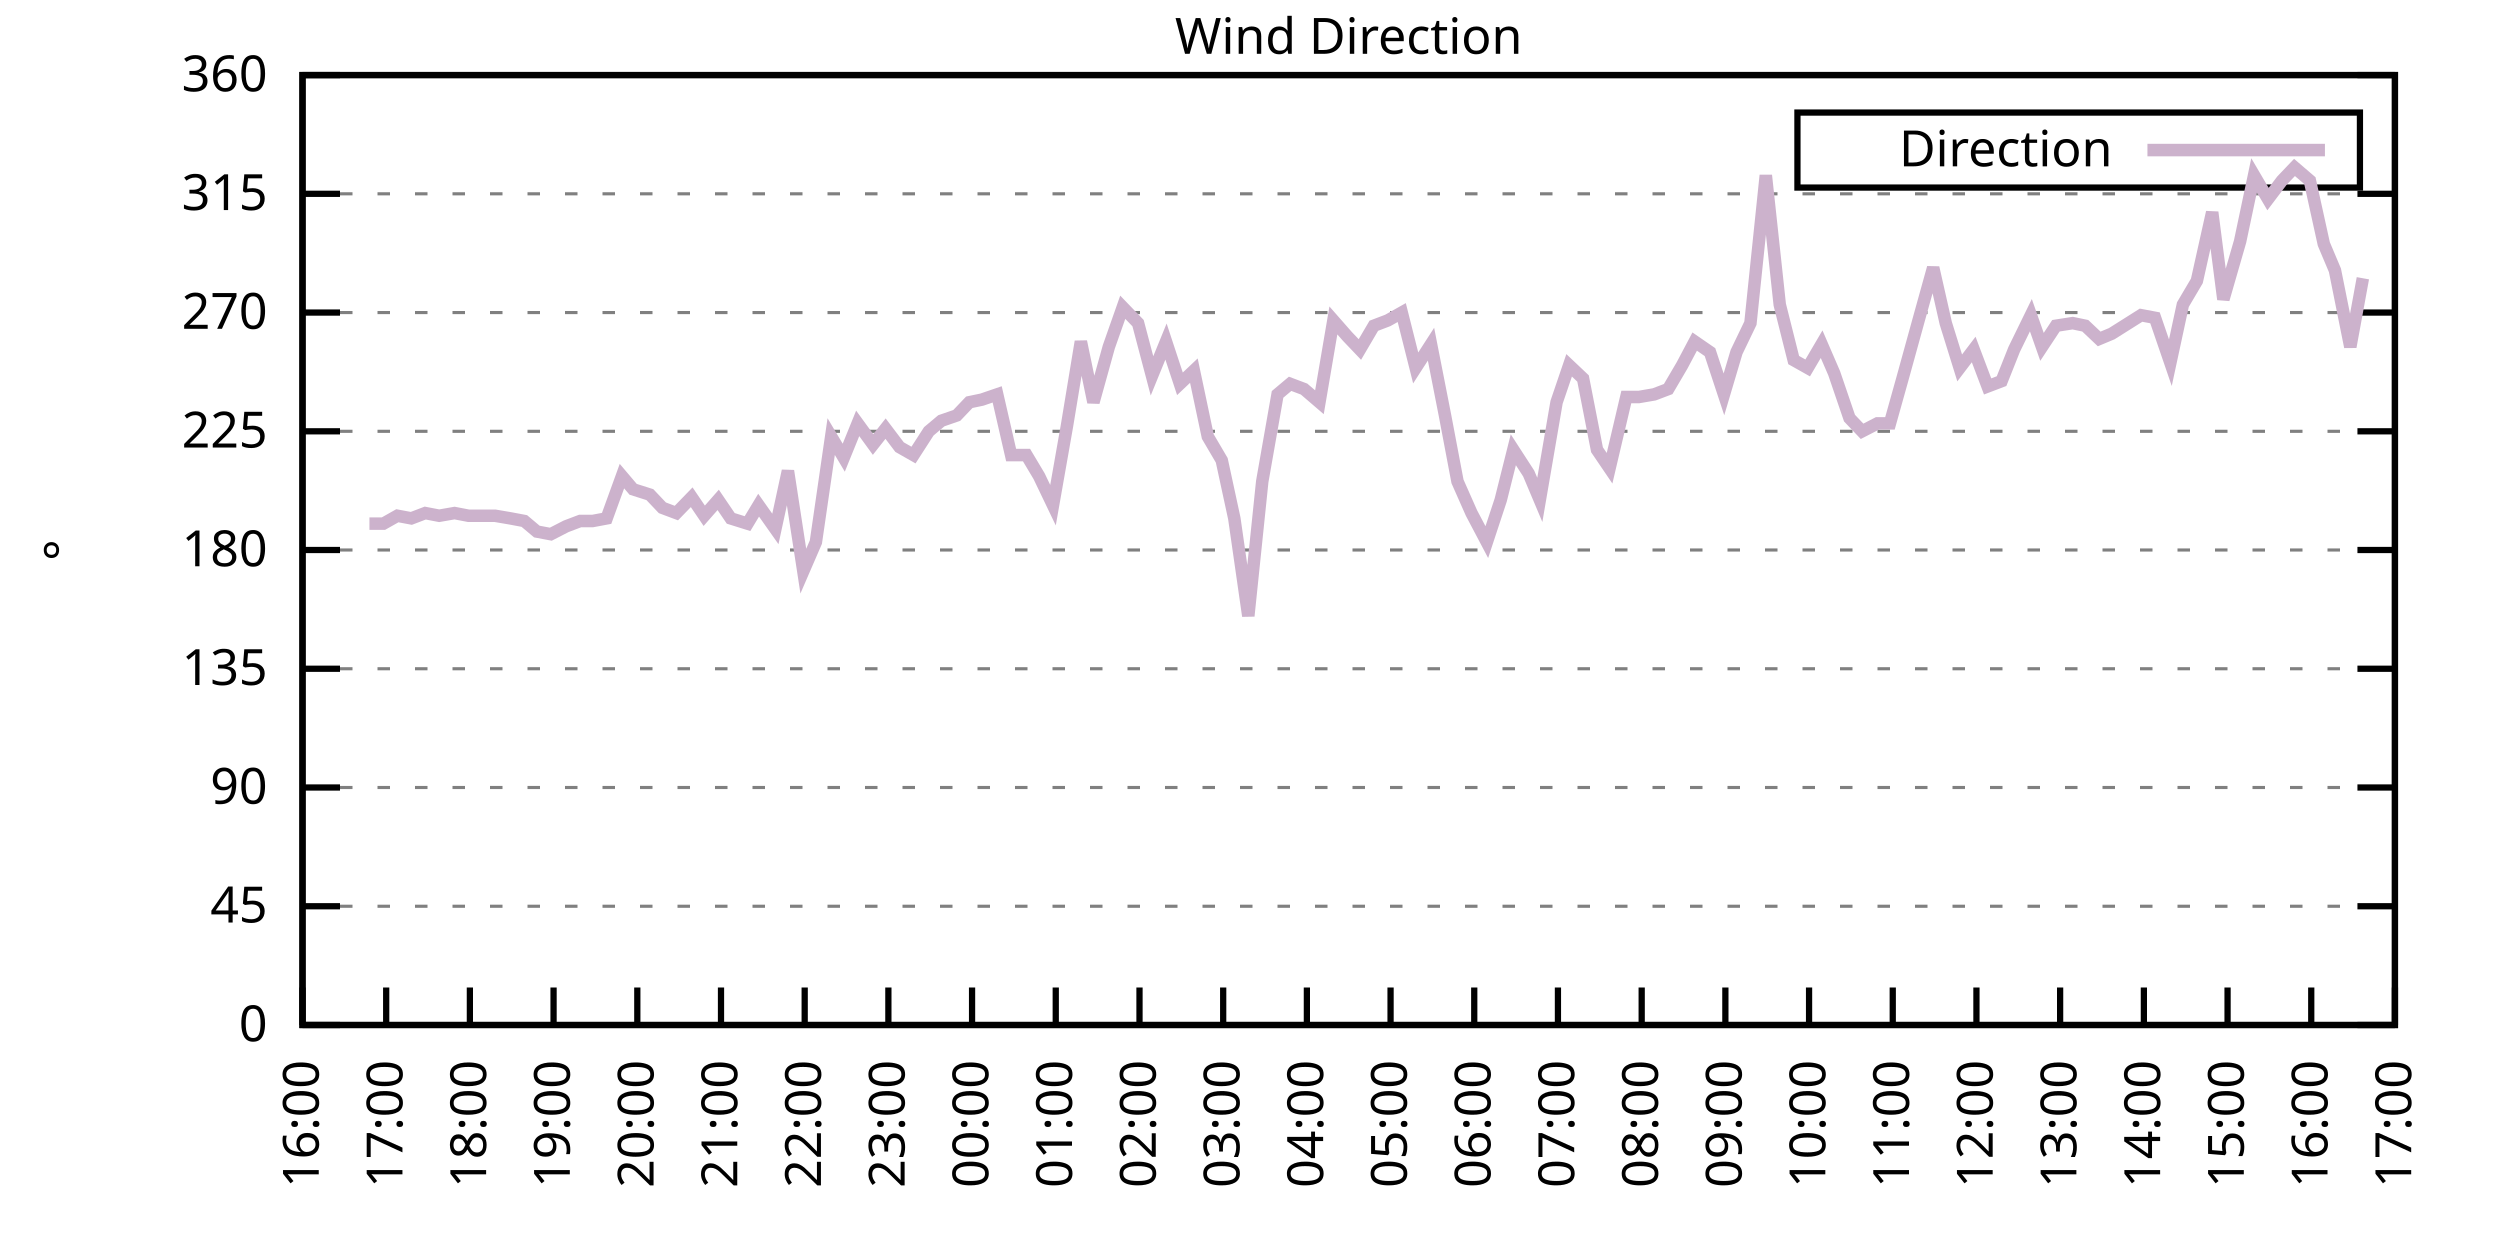
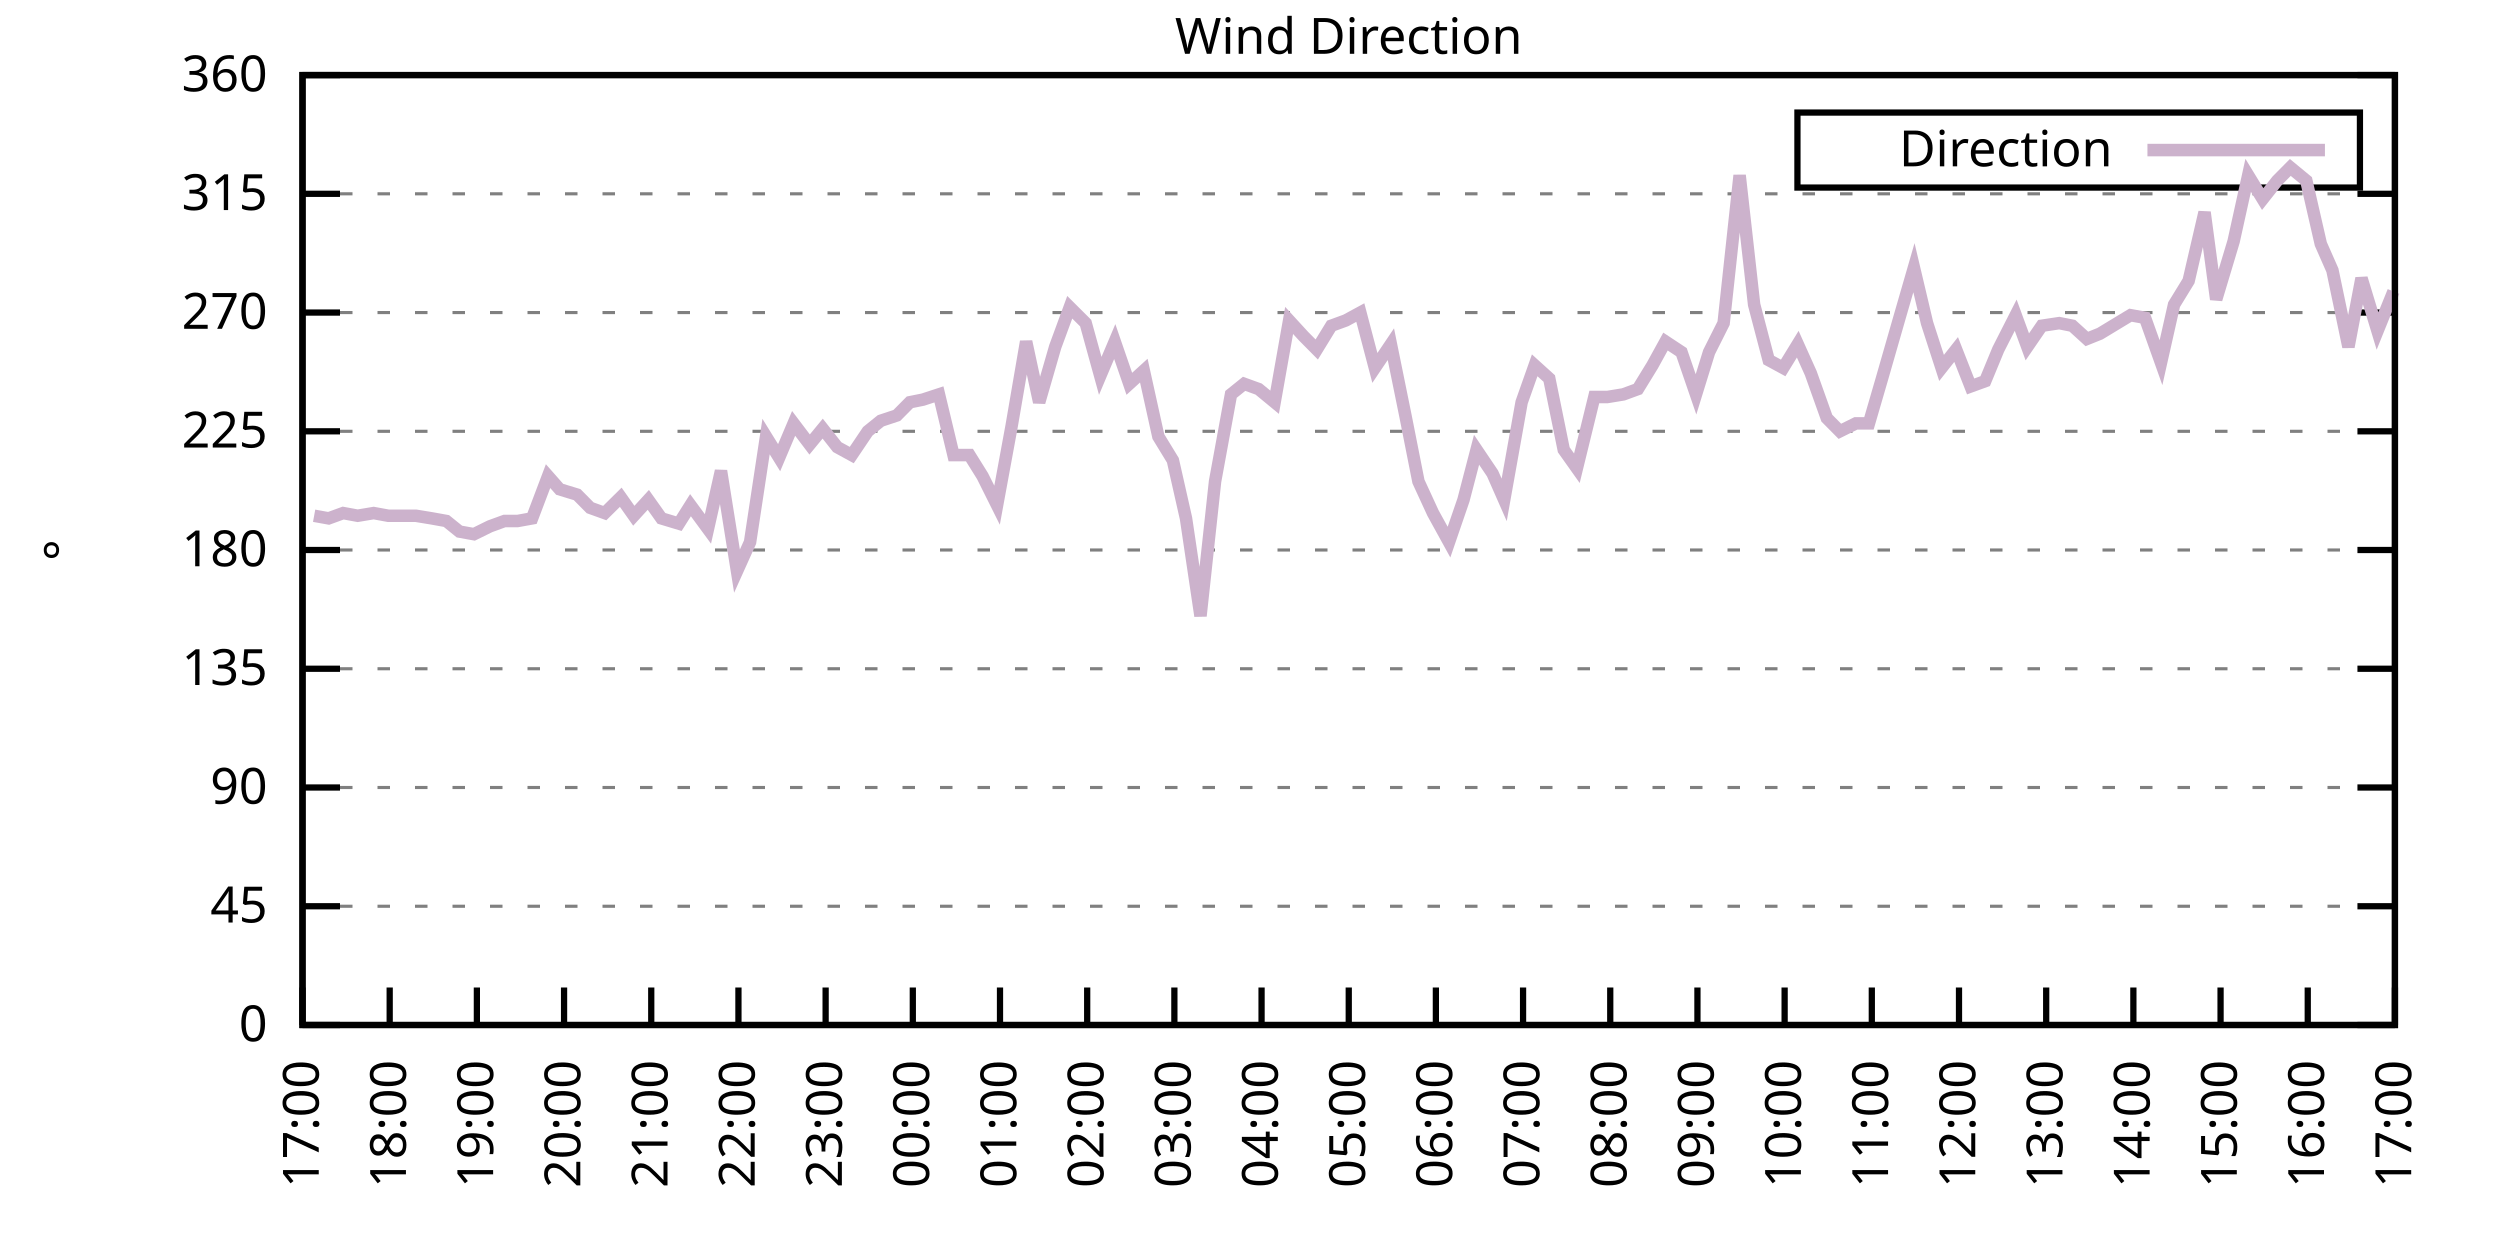
<svg xmlns="http://www.w3.org/2000/svg" xmlns:xlink="http://www.w3.org/1999/xlink" width="400" height="200" viewBox="0 0 400 200">
  <g id="gnuplot_canvas">
    <rect x="0" y="0" width="400" height="200" fill="none" />
    <defs>
      <circle id="gpDot" r="0.5" stroke-width="0.5" stroke="currentColor" />
      <path id="gpPt0" stroke-width="0.333" stroke="currentColor" d="M-1,0 h2 M0,-1 v2" />
      <path id="gpPt1" stroke-width="0.333" stroke="currentColor" d="M-1,-1 L1,1 M1,-1 L-1,1" />
      <path id="gpPt2" stroke-width="0.333" stroke="currentColor" d="M-1,0 L1,0 M0,-1 L0,1 M-1,-1 L1,1 M-1,1 L1,-1" />
      <rect id="gpPt3" stroke-width="0.333" stroke="currentColor" x="-1" y="-1" width="2" height="2" />
      <rect id="gpPt4" stroke-width="0.333" stroke="currentColor" fill="currentColor" x="-1" y="-1" width="2" height="2" />
      <circle id="gpPt5" stroke-width="0.333" stroke="currentColor" cx="0" cy="0" r="1" />
      <use xlink:href="#gpPt5" id="gpPt6" fill="currentColor" stroke="none" />
      <path id="gpPt7" stroke-width="0.333" stroke="currentColor" d="M0,-1.33 L-1.33,0.67 L1.33,0.67 z" />
      <use xlink:href="#gpPt7" id="gpPt8" fill="currentColor" stroke="none" />
      <use xlink:href="#gpPt7" id="gpPt9" stroke="currentColor" transform="rotate(180)" />
      <use xlink:href="#gpPt9" id="gpPt10" fill="currentColor" stroke="none" />
      <use xlink:href="#gpPt3" id="gpPt11" stroke="currentColor" transform="rotate(45)" />
      <use xlink:href="#gpPt11" id="gpPt12" fill="currentColor" stroke="none" />
      <path id="gpPt13" stroke-width="0.333" stroke="currentColor" d="M0,1.330 L1.265,0.411 L0.782,-1.067 L-0.782,-1.076 L-1.265,0.411 z" />
      <use xlink:href="#gpPt13" id="gpPt14" fill="currentColor" stroke="none" />
      <filter id="textbox" filterUnits="objectBoundingBox" x="0" y="0" height="1" width="1">
        <feFlood flood-color="white" flood-opacity="1" result="bgnd" />
        <feComposite in="SourceGraphic" in2="bgnd" operator="atop" />
      </filter>
      <filter id="greybox" filterUnits="objectBoundingBox" x="0" y="0" height="1" width="1">
        <feFlood flood-color="lightgrey" flood-opacity="1" result="grey" />
        <feComposite in="SourceGraphic" in2="grey" operator="atop" />
      </filter>
    </defs>
    <g fill="none" color="white" stroke="currentColor" stroke-width="1.00" stroke-linecap="butt" stroke-linejoin="miter">
</g>
    <g fill="none" color="black" stroke="currentColor" stroke-width="1.00" stroke-linecap="butt" stroke-linejoin="miter">
      <g stroke="none" shape-rendering="crispEdges">
        <polygon fill="rgb(255, 255, 255)" points="48.40,164.00 383.18,164.00 383.18,12.02 48.40,12.02 " />
      </g>
    </g>
    <g fill="none" color="black" stroke="currentColor" stroke-width="1.00" stroke-linecap="butt" stroke-linejoin="miter">
</g>
    <g fill="none" color="black" stroke="black" stroke-width="0.50" stroke-linecap="butt" stroke-linejoin="miter">
</g>
    <g fill="none" color="gray" stroke="currentColor" stroke-width="0.50" stroke-linecap="butt" stroke-linejoin="miter">
      <path stroke="gray" stroke-dasharray="2,4" class="gridline" d="M48.40,164.00 L383.19,164.00  " />
    </g>
    <g fill="none" color="gray" stroke="gray" stroke-width="1.00" stroke-linecap="butt" stroke-linejoin="miter">
</g>
    <g fill="none" color="black" stroke="currentColor" stroke-width="1.00" stroke-linecap="butt" stroke-linejoin="miter">
      <path stroke="black" d="M48.40,164.00 L54.40,164.00 M383.19,164.00 L377.19,164.00  " />
      <g transform="translate(42.80,166.60)" stroke="none" fill="black" font-family="Sans" font-size="8.00" text-anchor="end">
        <text>
          <tspan font-family="Sans"> 0</tspan>
        </text>
      </g>
    </g>
    <g fill="none" color="black" stroke="currentColor" stroke-width="1.00" stroke-linecap="butt" stroke-linejoin="miter">
</g>
    <g fill="none" color="black" stroke="black" stroke-width="0.50" stroke-linecap="butt" stroke-linejoin="miter">
</g>
    <g fill="none" color="gray" stroke="currentColor" stroke-width="0.50" stroke-linecap="butt" stroke-linejoin="miter">
      <path stroke="gray" stroke-dasharray="2,4" class="gridline" d="M48.40,145.00 L383.19,145.00  " />
    </g>
    <g fill="none" color="gray" stroke="gray" stroke-width="1.00" stroke-linecap="butt" stroke-linejoin="miter">
</g>
    <g fill="none" color="black" stroke="currentColor" stroke-width="1.00" stroke-linecap="butt" stroke-linejoin="miter">
      <path stroke="black" d="M48.40,145.00 L54.40,145.00 M383.19,145.00 L377.19,145.00  " />
      <g transform="translate(42.80,147.60)" stroke="none" fill="black" font-family="Sans" font-size="8.00" text-anchor="end">
        <text>
          <tspan font-family="Sans"> 45</tspan>
        </text>
      </g>
    </g>
    <g fill="none" color="black" stroke="currentColor" stroke-width="1.00" stroke-linecap="butt" stroke-linejoin="miter">
</g>
    <g fill="none" color="black" stroke="black" stroke-width="0.50" stroke-linecap="butt" stroke-linejoin="miter">
</g>
    <g fill="none" color="gray" stroke="currentColor" stroke-width="0.50" stroke-linecap="butt" stroke-linejoin="miter">
      <path stroke="gray" stroke-dasharray="2,4" class="gridline" d="M48.40,126.00 L383.19,126.00  " />
    </g>
    <g fill="none" color="gray" stroke="gray" stroke-width="1.00" stroke-linecap="butt" stroke-linejoin="miter">
</g>
    <g fill="none" color="black" stroke="currentColor" stroke-width="1.00" stroke-linecap="butt" stroke-linejoin="miter">
      <path stroke="black" d="M48.40,126.00 L54.40,126.00 M383.19,126.00 L377.19,126.00  " />
      <g transform="translate(42.80,128.60)" stroke="none" fill="black" font-family="Sans" font-size="8.00" text-anchor="end">
        <text>
          <tspan font-family="Sans"> 90</tspan>
        </text>
      </g>
    </g>
    <g fill="none" color="black" stroke="currentColor" stroke-width="1.00" stroke-linecap="butt" stroke-linejoin="miter">
</g>
    <g fill="none" color="black" stroke="black" stroke-width="0.50" stroke-linecap="butt" stroke-linejoin="miter">
</g>
    <g fill="none" color="gray" stroke="currentColor" stroke-width="0.50" stroke-linecap="butt" stroke-linejoin="miter">
      <path stroke="gray" stroke-dasharray="2,4" class="gridline" d="M48.40,107.00 L383.19,107.00  " />
    </g>
    <g fill="none" color="gray" stroke="gray" stroke-width="1.00" stroke-linecap="butt" stroke-linejoin="miter">
</g>
    <g fill="none" color="black" stroke="currentColor" stroke-width="1.00" stroke-linecap="butt" stroke-linejoin="miter">
      <path stroke="black" d="M48.40,107.00 L54.40,107.00 M383.19,107.00 L377.19,107.00  " />
      <g transform="translate(42.80,109.60)" stroke="none" fill="black" font-family="Sans" font-size="8.00" text-anchor="end">
        <text>
          <tspan font-family="Sans"> 135</tspan>
        </text>
      </g>
    </g>
    <g fill="none" color="black" stroke="currentColor" stroke-width="1.00" stroke-linecap="butt" stroke-linejoin="miter">
</g>
    <g fill="none" color="black" stroke="black" stroke-width="0.50" stroke-linecap="butt" stroke-linejoin="miter">
</g>
    <g fill="none" color="gray" stroke="currentColor" stroke-width="0.50" stroke-linecap="butt" stroke-linejoin="miter">
      <path stroke="gray" stroke-dasharray="2,4" class="gridline" d="M48.40,88.00 L383.19,88.00  " />
    </g>
    <g fill="none" color="gray" stroke="gray" stroke-width="1.00" stroke-linecap="butt" stroke-linejoin="miter">
</g>
    <g fill="none" color="black" stroke="currentColor" stroke-width="1.00" stroke-linecap="butt" stroke-linejoin="miter">
      <path stroke="black" d="M48.40,88.00 L54.40,88.00 M383.19,88.00 L377.19,88.00  " />
      <g transform="translate(42.80,90.60)" stroke="none" fill="black" font-family="Sans" font-size="8.00" text-anchor="end">
        <text>
          <tspan font-family="Sans"> 180</tspan>
        </text>
      </g>
    </g>
    <g fill="none" color="black" stroke="currentColor" stroke-width="1.00" stroke-linecap="butt" stroke-linejoin="miter">
</g>
    <g fill="none" color="black" stroke="black" stroke-width="0.50" stroke-linecap="butt" stroke-linejoin="miter">
</g>
    <g fill="none" color="gray" stroke="currentColor" stroke-width="0.50" stroke-linecap="butt" stroke-linejoin="miter">
      <path stroke="gray" stroke-dasharray="2,4" class="gridline" d="M48.40,69.01 L383.19,69.01  " />
    </g>
    <g fill="none" color="gray" stroke="gray" stroke-width="1.00" stroke-linecap="butt" stroke-linejoin="miter">
</g>
    <g fill="none" color="black" stroke="currentColor" stroke-width="1.00" stroke-linecap="butt" stroke-linejoin="miter">
      <path stroke="black" d="M48.40,69.01 L54.40,69.01 M383.19,69.01 L377.19,69.01  " />
      <g transform="translate(42.80,71.61)" stroke="none" fill="black" font-family="Sans" font-size="8.00" text-anchor="end">
        <text>
          <tspan font-family="Sans"> 225</tspan>
        </text>
      </g>
    </g>
    <g fill="none" color="black" stroke="currentColor" stroke-width="1.00" stroke-linecap="butt" stroke-linejoin="miter">
</g>
    <g fill="none" color="black" stroke="black" stroke-width="0.50" stroke-linecap="butt" stroke-linejoin="miter">
</g>
    <g fill="none" color="gray" stroke="currentColor" stroke-width="0.50" stroke-linecap="butt" stroke-linejoin="miter">
      <path stroke="gray" stroke-dasharray="2,4" class="gridline" d="M48.40,50.01 L383.19,50.01  " />
    </g>
    <g fill="none" color="gray" stroke="gray" stroke-width="1.00" stroke-linecap="butt" stroke-linejoin="miter">
</g>
    <g fill="none" color="black" stroke="currentColor" stroke-width="1.00" stroke-linecap="butt" stroke-linejoin="miter">
      <path stroke="black" d="M48.40,50.01 L54.40,50.01 M383.19,50.01 L377.19,50.01  " />
      <g transform="translate(42.80,52.61)" stroke="none" fill="black" font-family="Sans" font-size="8.00" text-anchor="end">
        <text>
          <tspan font-family="Sans"> 270</tspan>
        </text>
      </g>
    </g>
    <g fill="none" color="black" stroke="currentColor" stroke-width="1.00" stroke-linecap="butt" stroke-linejoin="miter">
</g>
    <g fill="none" color="black" stroke="black" stroke-width="0.50" stroke-linecap="butt" stroke-linejoin="miter">
</g>
    <g fill="none" color="gray" stroke="currentColor" stroke-width="0.50" stroke-linecap="butt" stroke-linejoin="miter">
      <path stroke="gray" stroke-dasharray="2,4" class="gridline" d="M48.40,31.01 L383.19,31.01  " />
    </g>
    <g fill="none" color="gray" stroke="gray" stroke-width="1.00" stroke-linecap="butt" stroke-linejoin="miter">
</g>
    <g fill="none" color="black" stroke="currentColor" stroke-width="1.00" stroke-linecap="butt" stroke-linejoin="miter">
      <path stroke="black" d="M48.40,31.01 L54.40,31.01 M383.19,31.01 L377.19,31.01  " />
      <g transform="translate(42.80,33.61)" stroke="none" fill="black" font-family="Sans" font-size="8.00" text-anchor="end">
        <text>
          <tspan font-family="Sans"> 315</tspan>
        </text>
      </g>
    </g>
    <g fill="none" color="black" stroke="currentColor" stroke-width="1.00" stroke-linecap="butt" stroke-linejoin="miter">
</g>
    <g fill="none" color="black" stroke="black" stroke-width="0.50" stroke-linecap="butt" stroke-linejoin="miter">
</g>
    <g fill="none" color="gray" stroke="currentColor" stroke-width="0.50" stroke-linecap="butt" stroke-linejoin="miter">
      <path stroke="gray" stroke-dasharray="2,4" class="gridline" d="M48.40,12.01 L383.19,12.01  " />
    </g>
    <g fill="none" color="gray" stroke="gray" stroke-width="1.00" stroke-linecap="butt" stroke-linejoin="miter">
</g>
    <g fill="none" color="black" stroke="currentColor" stroke-width="1.00" stroke-linecap="butt" stroke-linejoin="miter">
      <path stroke="black" d="M48.40,12.01 L54.40,12.01 M383.19,12.01 L377.19,12.01  " />
      <g transform="translate(42.80,14.61)" stroke="none" fill="black" font-family="Sans" font-size="8.00" text-anchor="end">
        <text>
          <tspan font-family="Sans"> 360</tspan>
        </text>
      </g>
    </g>
    <g fill="none" color="black" stroke="currentColor" stroke-width="1.00" stroke-linecap="butt" stroke-linejoin="miter">
      <path stroke="black" d="M48.40,164.00 L48.40,158.00  " />
      <g transform="translate(51.00,169.60) rotate(270.00)" stroke="none" fill="black" font-family="Sans" font-size="8.00" text-anchor="end">
        <text>
-           <tspan font-family="Sans">16:00</tspan>
-         </text>
-       </g>
-     </g>
-     <g fill="none" color="black" stroke="currentColor" stroke-width="1.00" stroke-linecap="butt" stroke-linejoin="miter">
-       <path stroke="black" d="M61.79,164.00 L61.79,158.00  " />
-       <g transform="translate(64.39,169.60) rotate(270.00)" stroke="none" fill="black" font-family="Sans" font-size="8.00" text-anchor="end">
-         <text>
          <tspan font-family="Sans">17:00</tspan>
        </text>
      </g>
    </g>
    <g fill="none" color="black" stroke="currentColor" stroke-width="1.00" stroke-linecap="butt" stroke-linejoin="miter">
-       <path stroke="black" d="M75.18,164.00 L75.18,158.00  " />
-       <g transform="translate(77.78,169.60) rotate(270.00)" stroke="none" fill="black" font-family="Sans" font-size="8.00" text-anchor="end">
+       <path stroke="black" d="M62.35,164.00 L62.35,158.00  " />
+       <g transform="translate(64.95,169.60) rotate(270.00)" stroke="none" fill="black" font-family="Sans" font-size="8.00" text-anchor="end">
        <text>
          <tspan font-family="Sans">18:00</tspan>
        </text>
      </g>
    </g>
    <g fill="none" color="black" stroke="currentColor" stroke-width="1.00" stroke-linecap="butt" stroke-linejoin="miter">
-       <path stroke="black" d="M88.57,164.00 L88.57,158.00  " />
-       <g transform="translate(91.17,169.60) rotate(270.00)" stroke="none" fill="black" font-family="Sans" font-size="8.00" text-anchor="end">
+       <path stroke="black" d="M76.30,164.00 L76.30,158.00  " />
+       <g transform="translate(78.90,169.60) rotate(270.00)" stroke="none" fill="black" font-family="Sans" font-size="8.00" text-anchor="end">
        <text>
          <tspan font-family="Sans">19:00</tspan>
        </text>
      </g>
    </g>
    <g fill="none" color="black" stroke="currentColor" stroke-width="1.00" stroke-linecap="butt" stroke-linejoin="miter">
-       <path stroke="black" d="M101.97,164.00 L101.97,158.00  " />
-       <g transform="translate(104.57,169.60) rotate(270.00)" stroke="none" fill="black" font-family="Sans" font-size="8.00" text-anchor="end">
+       <path stroke="black" d="M90.25,164.00 L90.25,158.00  " />
+       <g transform="translate(92.85,169.60) rotate(270.00)" stroke="none" fill="black" font-family="Sans" font-size="8.00" text-anchor="end">
        <text>
          <tspan font-family="Sans">20:00</tspan>
        </text>
      </g>
    </g>
    <g fill="none" color="black" stroke="currentColor" stroke-width="1.00" stroke-linecap="butt" stroke-linejoin="miter">
-       <path stroke="black" d="M115.36,164.00 L115.36,158.00  " />
-       <g transform="translate(117.96,169.60) rotate(270.00)" stroke="none" fill="black" font-family="Sans" font-size="8.00" text-anchor="end">
+       <path stroke="black" d="M104.20,164.00 L104.20,158.00  " />
+       <g transform="translate(106.80,169.60) rotate(270.00)" stroke="none" fill="black" font-family="Sans" font-size="8.00" text-anchor="end">
        <text>
          <tspan font-family="Sans">21:00</tspan>
        </text>
      </g>
    </g>
    <g fill="none" color="black" stroke="currentColor" stroke-width="1.00" stroke-linecap="butt" stroke-linejoin="miter">
-       <path stroke="black" d="M128.75,164.00 L128.75,158.00  " />
-       <g transform="translate(131.35,169.60) rotate(270.00)" stroke="none" fill="black" font-family="Sans" font-size="8.00" text-anchor="end">
+       <path stroke="black" d="M118.15,164.00 L118.15,158.00  " />
+       <g transform="translate(120.75,169.60) rotate(270.00)" stroke="none" fill="black" font-family="Sans" font-size="8.00" text-anchor="end">
        <text>
          <tspan font-family="Sans">22:00</tspan>
        </text>
      </g>
    </g>
    <g fill="none" color="black" stroke="currentColor" stroke-width="1.00" stroke-linecap="butt" stroke-linejoin="miter">
-       <path stroke="black" d="M142.14,164.00 L142.14,158.00  " />
-       <g transform="translate(144.74,169.60) rotate(270.00)" stroke="none" fill="black" font-family="Sans" font-size="8.00" text-anchor="end">
+       <path stroke="black" d="M132.10,164.00 L132.10,158.00  " />
+       <g transform="translate(134.70,169.60) rotate(270.00)" stroke="none" fill="black" font-family="Sans" font-size="8.00" text-anchor="end">
        <text>
          <tspan font-family="Sans">23:00</tspan>
        </text>
      </g>
    </g>
    <g fill="none" color="black" stroke="currentColor" stroke-width="1.00" stroke-linecap="butt" stroke-linejoin="miter">
-       <path stroke="black" d="M155.53,164.00 L155.53,158.00  " />
-       <g transform="translate(158.13,169.60) rotate(270.00)" stroke="none" fill="black" font-family="Sans" font-size="8.00" text-anchor="end">
+       <path stroke="black" d="M146.05,164.00 L146.05,158.00  " />
+       <g transform="translate(148.65,169.60) rotate(270.00)" stroke="none" fill="black" font-family="Sans" font-size="8.00" text-anchor="end">
        <text>
          <tspan font-family="Sans">00:00</tspan>
        </text>
      </g>
    </g>
    <g fill="none" color="black" stroke="currentColor" stroke-width="1.00" stroke-linecap="butt" stroke-linejoin="miter">
-       <path stroke="black" d="M168.92,164.00 L168.92,158.00  " />
-       <g transform="translate(171.52,169.60) rotate(270.00)" stroke="none" fill="black" font-family="Sans" font-size="8.00" text-anchor="end">
+       <path stroke="black" d="M160.00,164.00 L160.00,158.00  " />
+       <g transform="translate(162.60,169.60) rotate(270.00)" stroke="none" fill="black" font-family="Sans" font-size="8.00" text-anchor="end">
        <text>
          <tspan font-family="Sans">01:00</tspan>
        </text>
      </g>
    </g>
    <g fill="none" color="black" stroke="currentColor" stroke-width="1.00" stroke-linecap="butt" stroke-linejoin="miter">
-       <path stroke="black" d="M182.32,164.00 L182.32,158.00  " />
-       <g transform="translate(184.92,169.60) rotate(270.00)" stroke="none" fill="black" font-family="Sans" font-size="8.00" text-anchor="end">
+       <path stroke="black" d="M173.95,164.00 L173.95,158.00  " />
+       <g transform="translate(176.55,169.60) rotate(270.00)" stroke="none" fill="black" font-family="Sans" font-size="8.00" text-anchor="end">
        <text>
          <tspan font-family="Sans">02:00</tspan>
        </text>
      </g>
    </g>
    <g fill="none" color="black" stroke="currentColor" stroke-width="1.00" stroke-linecap="butt" stroke-linejoin="miter">
-       <path stroke="black" d="M195.71,164.00 L195.71,158.00  " />
-       <g transform="translate(198.31,169.60) rotate(270.00)" stroke="none" fill="black" font-family="Sans" font-size="8.00" text-anchor="end">
+       <path stroke="black" d="M187.90,164.00 L187.90,158.00  " />
+       <g transform="translate(190.50,169.60) rotate(270.00)" stroke="none" fill="black" font-family="Sans" font-size="8.00" text-anchor="end">
        <text>
          <tspan font-family="Sans">03:00</tspan>
        </text>
      </g>
    </g>
    <g fill="none" color="black" stroke="currentColor" stroke-width="1.00" stroke-linecap="butt" stroke-linejoin="miter">
-       <path stroke="black" d="M209.10,164.00 L209.10,158.00  " />
-       <g transform="translate(211.70,169.60) rotate(270.00)" stroke="none" fill="black" font-family="Sans" font-size="8.00" text-anchor="end">
+       <path stroke="black" d="M201.85,164.00 L201.85,158.00  " />
+       <g transform="translate(204.45,169.60) rotate(270.00)" stroke="none" fill="black" font-family="Sans" font-size="8.00" text-anchor="end">
        <text>
          <tspan font-family="Sans">04:00</tspan>
        </text>
      </g>
    </g>
    <g fill="none" color="black" stroke="currentColor" stroke-width="1.00" stroke-linecap="butt" stroke-linejoin="miter">
-       <path stroke="black" d="M222.49,164.00 L222.49,158.00  " />
-       <g transform="translate(225.09,169.60) rotate(270.00)" stroke="none" fill="black" font-family="Sans" font-size="8.00" text-anchor="end">
+       <path stroke="black" d="M215.80,164.00 L215.80,158.00  " />
+       <g transform="translate(218.40,169.60) rotate(270.00)" stroke="none" fill="black" font-family="Sans" font-size="8.00" text-anchor="end">
        <text>
          <tspan font-family="Sans">05:00</tspan>
        </text>
      </g>
    </g>
    <g fill="none" color="black" stroke="currentColor" stroke-width="1.00" stroke-linecap="butt" stroke-linejoin="miter">
-       <path stroke="black" d="M235.88,164.00 L235.88,158.00  " />
-       <g transform="translate(238.48,169.60) rotate(270.00)" stroke="none" fill="black" font-family="Sans" font-size="8.00" text-anchor="end">
+       <path stroke="black" d="M229.74,164.00 L229.74,158.00  " />
+       <g transform="translate(232.34,169.60) rotate(270.00)" stroke="none" fill="black" font-family="Sans" font-size="8.00" text-anchor="end">
        <text>
          <tspan font-family="Sans">06:00</tspan>
        </text>
      </g>
    </g>
    <g fill="none" color="black" stroke="currentColor" stroke-width="1.00" stroke-linecap="butt" stroke-linejoin="miter">
-       <path stroke="black" d="M249.27,164.00 L249.27,158.00  " />
-       <g transform="translate(251.87,169.60) rotate(270.00)" stroke="none" fill="black" font-family="Sans" font-size="8.00" text-anchor="end">
+       <path stroke="black" d="M243.69,164.00 L243.69,158.00  " />
+       <g transform="translate(246.29,169.60) rotate(270.00)" stroke="none" fill="black" font-family="Sans" font-size="8.00" text-anchor="end">
        <text>
          <tspan font-family="Sans">07:00</tspan>
        </text>
      </g>
    </g>
    <g fill="none" color="black" stroke="currentColor" stroke-width="1.00" stroke-linecap="butt" stroke-linejoin="miter">
-       <path stroke="black" d="M262.67,164.00 L262.67,158.00  " />
-       <g transform="translate(265.27,169.60) rotate(270.00)" stroke="none" fill="black" font-family="Sans" font-size="8.00" text-anchor="end">
+       <path stroke="black" d="M257.64,164.00 L257.64,158.00  " />
+       <g transform="translate(260.24,169.60) rotate(270.00)" stroke="none" fill="black" font-family="Sans" font-size="8.00" text-anchor="end">
        <text>
          <tspan font-family="Sans">08:00</tspan>
        </text>
      </g>
    </g>
    <g fill="none" color="black" stroke="currentColor" stroke-width="1.00" stroke-linecap="butt" stroke-linejoin="miter">
-       <path stroke="black" d="M276.06,164.00 L276.06,158.00  " />
-       <g transform="translate(278.66,169.60) rotate(270.00)" stroke="none" fill="black" font-family="Sans" font-size="8.00" text-anchor="end">
+       <path stroke="black" d="M271.59,164.00 L271.59,158.00  " />
+       <g transform="translate(274.19,169.60) rotate(270.00)" stroke="none" fill="black" font-family="Sans" font-size="8.00" text-anchor="end">
        <text>
          <tspan font-family="Sans">09:00</tspan>
        </text>
      </g>
    </g>
    <g fill="none" color="black" stroke="currentColor" stroke-width="1.00" stroke-linecap="butt" stroke-linejoin="miter">
-       <path stroke="black" d="M289.45,164.00 L289.45,158.00  " />
-       <g transform="translate(292.05,169.60) rotate(270.00)" stroke="none" fill="black" font-family="Sans" font-size="8.00" text-anchor="end">
+       <path stroke="black" d="M285.54,164.00 L285.54,158.00  " />
+       <g transform="translate(288.14,169.60) rotate(270.00)" stroke="none" fill="black" font-family="Sans" font-size="8.00" text-anchor="end">
        <text>
          <tspan font-family="Sans">10:00</tspan>
        </text>
      </g>
    </g>
    <g fill="none" color="black" stroke="currentColor" stroke-width="1.00" stroke-linecap="butt" stroke-linejoin="miter">
-       <path stroke="black" d="M302.84,164.00 L302.84,158.00  " />
-       <g transform="translate(305.44,169.60) rotate(270.00)" stroke="none" fill="black" font-family="Sans" font-size="8.00" text-anchor="end">
+       <path stroke="black" d="M299.49,164.00 L299.49,158.00  " />
+       <g transform="translate(302.09,169.60) rotate(270.00)" stroke="none" fill="black" font-family="Sans" font-size="8.00" text-anchor="end">
        <text>
          <tspan font-family="Sans">11:00</tspan>
        </text>
      </g>
    </g>
    <g fill="none" color="black" stroke="currentColor" stroke-width="1.00" stroke-linecap="butt" stroke-linejoin="miter">
-       <path stroke="black" d="M316.23,164.00 L316.23,158.00  " />
-       <g transform="translate(318.83,169.60) rotate(270.00)" stroke="none" fill="black" font-family="Sans" font-size="8.00" text-anchor="end">
+       <path stroke="black" d="M313.44,164.00 L313.44,158.00  " />
+       <g transform="translate(316.04,169.60) rotate(270.00)" stroke="none" fill="black" font-family="Sans" font-size="8.00" text-anchor="end">
        <text>
          <tspan font-family="Sans">12:00</tspan>
        </text>
      </g>
    </g>
    <g fill="none" color="black" stroke="currentColor" stroke-width="1.00" stroke-linecap="butt" stroke-linejoin="miter">
-       <path stroke="black" d="M329.62,164.00 L329.62,158.00  " />
-       <g transform="translate(332.22,169.60) rotate(270.00)" stroke="none" fill="black" font-family="Sans" font-size="8.00" text-anchor="end">
+       <path stroke="black" d="M327.39,164.00 L327.39,158.00  " />
+       <g transform="translate(329.99,169.60) rotate(270.00)" stroke="none" fill="black" font-family="Sans" font-size="8.00" text-anchor="end">
        <text>
          <tspan font-family="Sans">13:00</tspan>
        </text>
      </g>
    </g>
    <g fill="none" color="black" stroke="currentColor" stroke-width="1.00" stroke-linecap="butt" stroke-linejoin="miter">
-       <path stroke="black" d="M343.02,164.00 L343.02,158.00  " />
-       <g transform="translate(345.62,169.60) rotate(270.00)" stroke="none" fill="black" font-family="Sans" font-size="8.00" text-anchor="end">
+       <path stroke="black" d="M341.34,164.00 L341.34,158.00  " />
+       <g transform="translate(343.94,169.60) rotate(270.00)" stroke="none" fill="black" font-family="Sans" font-size="8.00" text-anchor="end">
        <text>
          <tspan font-family="Sans">14:00</tspan>
        </text>
      </g>
    </g>
    <g fill="none" color="black" stroke="currentColor" stroke-width="1.00" stroke-linecap="butt" stroke-linejoin="miter">
-       <path stroke="black" d="M356.41,164.00 L356.41,158.00  " />
-       <g transform="translate(359.01,169.60) rotate(270.00)" stroke="none" fill="black" font-family="Sans" font-size="8.00" text-anchor="end">
+       <path stroke="black" d="M355.29,164.00 L355.29,158.00  " />
+       <g transform="translate(357.89,169.60) rotate(270.00)" stroke="none" fill="black" font-family="Sans" font-size="8.00" text-anchor="end">
        <text>
          <tspan font-family="Sans">15:00</tspan>
        </text>
      </g>
    </g>
    <g fill="none" color="black" stroke="currentColor" stroke-width="1.00" stroke-linecap="butt" stroke-linejoin="miter">
-       <path stroke="black" d="M369.80,164.00 L369.80,158.00  " />
-       <g transform="translate(372.40,169.60) rotate(270.00)" stroke="none" fill="black" font-family="Sans" font-size="8.00" text-anchor="end">
+       <path stroke="black" d="M369.24,164.00 L369.24,158.00  " />
+       <g transform="translate(371.84,169.60) rotate(270.00)" stroke="none" fill="black" font-family="Sans" font-size="8.00" text-anchor="end">
        <text>
          <tspan font-family="Sans">16:00</tspan>
        </text>
      </g>
    </g>
    <g fill="none" color="black" stroke="currentColor" stroke-width="1.00" stroke-linecap="butt" stroke-linejoin="miter">
      <path stroke="black" d="M383.19,164.00 L383.19,158.00  " />
      <g transform="translate(385.79,169.60) rotate(270.00)" stroke="none" fill="black" font-family="Sans" font-size="8.00" text-anchor="end">
        <text>
          <tspan font-family="Sans">17:00</tspan>
        </text>
      </g>
    </g>
    <g fill="none" color="black" stroke="currentColor" stroke-width="1.00" stroke-linecap="butt" stroke-linejoin="miter">
</g>
    <g fill="none" color="black" stroke="currentColor" stroke-width="1.00" stroke-linecap="butt" stroke-linejoin="miter">
      <path stroke="black" d="M48.40,12.01 L48.40,164.00 L383.19,164.00 L383.19,12.01 L48.40,12.01 Z  " />
    </g>
    <g fill="none" color="black" stroke="currentColor" stroke-width="1.00" stroke-linecap="butt" stroke-linejoin="miter">
</g>
    <g fill="none" color="black" stroke="currentColor" stroke-width="1.00" stroke-linecap="butt" stroke-linejoin="miter">
      <path stroke="black" d="M287.59,30.01 L287.59,18.01 L377.59,18.01 L377.59,30.01 L287.59,30.01 Z  " />
    </g>
    <g id="Wind_direction_plot_1">
      <g fill="none" color="white" stroke="black" stroke-width="2.00" stroke-linecap="butt" stroke-linejoin="miter">
</g>
      <g fill="none" color="black" stroke="currentColor" stroke-width="2.00" stroke-linecap="butt" stroke-linejoin="miter">
        <g transform="translate(337.99,26.61)" stroke="none" fill="black" font-family="Sans" font-size="8.00" text-anchor="end">
          <text>
            <tspan font-family="Sans">Direction</tspan>
          </text>
        </g>
      </g>
      <g fill="none" color="black" stroke="currentColor" stroke-width="2.00" stroke-linecap="butt" stroke-linejoin="miter">
-         <path stroke="rgb(204, 178, 204)" d="M343.59,24.01 L371.99,24.01 M59.11,83.78 L61.35,83.78 L63.58,82.52 L65.81,82.94 L68.04,82.09 L70.27,82.52   L72.73,82.09 L74.96,82.52 L77.19,82.52 L79.20,82.52 L81.66,82.94 L83.89,83.36 L85.90,85.05 L88.13,85.47   L90.58,84.21 L92.82,83.36 L94.82,83.36 L97.06,82.94 L99.51,76.18 L101.30,78.29 L103.98,79.14 L105.98,81.25   L108.22,82.09 L110.67,79.56 L112.68,82.52 L114.91,79.98 L116.92,82.94 L119.60,83.78 L121.38,80.83 L124.06,84.63   L126.07,75.34 L128.53,91.38 L130.54,86.74 L132.99,69.85 L135.00,73.23 L137.23,67.74 L139.69,71.12 L141.69,68.58   L143.93,71.54 L146.16,72.81 L148.61,69.01 L150.62,67.32 L153.08,66.47 L155.09,64.36 L157.10,63.94 L159.55,63.10   L161.78,72.81 L164.24,72.81 L166.25,76.18 L168.48,80.83 L170.71,68.16 L172.94,54.65 L174.95,64.36 L177.41,55.50   L179.64,49.16 L182.09,51.70 L184.32,60.14 L186.56,54.65 L188.79,61.41 L191.02,59.30 L193.25,69.85 L195.48,73.65   L197.49,82.94 L199.73,98.56 L201.96,77.03 L204.41,63.10 L206.42,61.41 L208.65,62.25 L211.11,64.36 L213.34,51.27   L215.57,53.81 L217.58,55.92 L219.81,52.12 L222.04,51.27 L224.28,50.01 L226.51,58.87 L228.96,55.07 L231.20,66.47   L233.20,77.03 L235.44,82.09 L237.89,86.74 L240.12,79.98 L242.13,71.96 L244.59,75.76 L246.37,79.98 L249.05,64.36   L251.06,58.45 L253.29,60.56 L255.52,71.96 L257.53,74.92 L260.21,63.52 L262.22,63.52 L264.67,63.10 L266.91,62.25   L269.14,58.45 L271.15,54.65 L273.60,56.34 L275.83,63.10 L277.84,56.34 L280.07,51.70 L282.53,28.05 L284.76,48.74   L286.99,57.61 L289.23,58.87 L291.46,55.07 L293.47,59.72 L295.92,66.90 L297.93,69.01 L300.39,67.74 L302.39,67.74   L304.40,60.56 L307.08,50.85 L309.31,42.83 L311.32,51.70 L313.55,58.87 L315.79,55.92 L318.02,61.83 L320.25,60.98   L322.26,55.92 L324.94,50.43 L326.72,55.50 L328.95,52.12 L331.63,51.70 L333.64,52.12 L335.87,54.23 L337.88,53.39   L340.56,51.70 L342.57,50.43 L344.80,50.85 L347.26,58.03 L349.26,48.74 L351.50,44.94 L353.95,33.96 L355.74,47.90   L358.42,38.61 L360.65,28.05 L362.88,31.85 L365.11,28.90 L367.12,26.79 L369.58,28.90 L371.81,39.03 L373.59,43.25   L376.05,55.50 L378.06,44.52  " />
+         <path stroke="rgb(204, 178, 204)" d="M343.59,24.01 L371.99,24.01 M50.26,82.52 L52.58,82.94 L54.91,82.09 L57.23,82.52 L59.79,82.09 L62.12,82.52   L64.44,82.52 L66.53,82.52 L69.09,82.94 L71.42,83.36 L73.51,85.05 L75.83,85.47 L78.39,84.21 L80.72,83.36   L82.81,83.36 L85.13,82.94 L87.69,76.18 L89.55,78.29 L92.34,79.14 L94.43,81.25 L96.76,82.09 L99.32,79.56   L101.41,82.52 L103.73,79.98 L105.83,82.94 L108.62,83.78 L110.48,80.83 L113.27,84.63 L115.36,75.34 L117.92,91.38   L120.01,86.74 L122.57,69.85 L124.66,73.23 L126.98,67.74 L129.54,71.12 L131.63,68.58 L133.96,71.54 L136.28,72.81   L138.84,69.01 L140.93,67.32 L143.49,66.47 L145.58,64.36 L147.67,63.94 L150.23,63.10 L152.56,72.81 L155.11,72.81   L157.21,76.18 L159.53,80.83 L161.86,68.16 L164.18,54.65 L166.27,64.36 L168.83,55.50 L171.16,49.16 L173.71,51.70   L176.04,60.14 L178.36,54.65 L180.69,61.41 L183.01,59.30 L185.34,69.85 L187.66,73.65 L189.76,82.94 L192.08,98.56   L194.41,77.03 L196.96,63.10 L199.06,61.41 L201.38,62.25 L203.94,64.36 L206.26,51.27 L208.59,53.81 L210.68,55.92   L213.01,52.12 L215.33,51.27 L217.65,50.01 L219.98,58.87 L222.54,55.07 L224.86,66.47 L226.95,77.03 L229.28,82.09   L231.84,86.74 L234.16,79.98 L236.25,71.96 L238.81,75.76 L240.67,79.98 L243.46,64.36 L245.55,58.45 L247.88,60.56   L250.20,71.96 L252.30,74.92 L255.09,63.52 L257.18,63.52 L259.74,63.10 L262.06,62.25 L264.39,58.45 L266.48,54.65   L269.04,56.34 L271.36,63.10 L273.45,56.34 L275.78,51.70 L278.34,28.05 L280.66,48.74 L282.99,57.61 L285.31,58.87   L287.64,55.07 L289.73,59.72 L292.29,66.90 L294.38,69.01 L296.94,67.74 L299.03,67.74 L301.12,60.56 L303.91,50.85   L306.23,42.83 L308.33,51.70 L310.65,58.87 L312.98,55.92 L315.30,61.83 L317.63,60.98 L319.72,55.92 L322.51,50.43   L324.37,55.50 L326.69,52.12 L329.48,51.70 L331.58,52.12 L333.90,54.23 L335.99,53.39 L338.78,51.70 L340.88,50.43   L343.20,50.85 L345.76,58.03 L347.85,48.74 L350.18,44.94 L352.73,33.96 L354.59,47.90 L357.38,38.61 L359.71,28.05   L362.03,31.85 L364.36,28.90 L366.45,26.79 L369.01,28.90 L371.33,39.03 L373.19,43.25 L375.75,55.50 L377.84,44.52   L380.40,52.96 L382.96,46.63  " />
      </g>
    </g>
    <g fill="none" color="black" stroke="currentColor" stroke-width="2.00" stroke-linecap="butt" stroke-linejoin="miter">
</g>
    <g fill="none" color="black" stroke="black" stroke-width="1.00" stroke-linecap="butt" stroke-linejoin="miter">
</g>
    <g fill="none" color="black" stroke="currentColor" stroke-width="1.00" stroke-linecap="butt" stroke-linejoin="miter">
      <path stroke="black" d="M48.40,12.01 L48.40,164.00 L383.19,164.00 L383.19,12.01 L48.40,12.01 Z  " />
      <g transform="translate(12.80,88.01) rotate(270.00)" stroke="none" fill="black" font-family="Sans" font-size="8.00" text-anchor="middle">
        <text>
          <tspan font-family="Sans">°</tspan>
        </text>
      </g>
    </g>
    <g fill="none" color="black" stroke="currentColor" stroke-width="1.00" stroke-linecap="butt" stroke-linejoin="miter">
</g>
    <g fill="none" color="black" stroke="currentColor" stroke-width="1.00" stroke-linecap="butt" stroke-linejoin="miter">
      <g transform="translate(215.79,8.61)" stroke="none" fill="black" font-family="Sans" font-size="8.00" text-anchor="middle">
        <text>
          <tspan font-family="Sans">Wind Direction</tspan>
        </text>
      </g>
    </g>
    <g fill="none" color="black" stroke="currentColor" stroke-width="1.00" stroke-linecap="butt" stroke-linejoin="miter">
</g>
  </g>
</svg>
